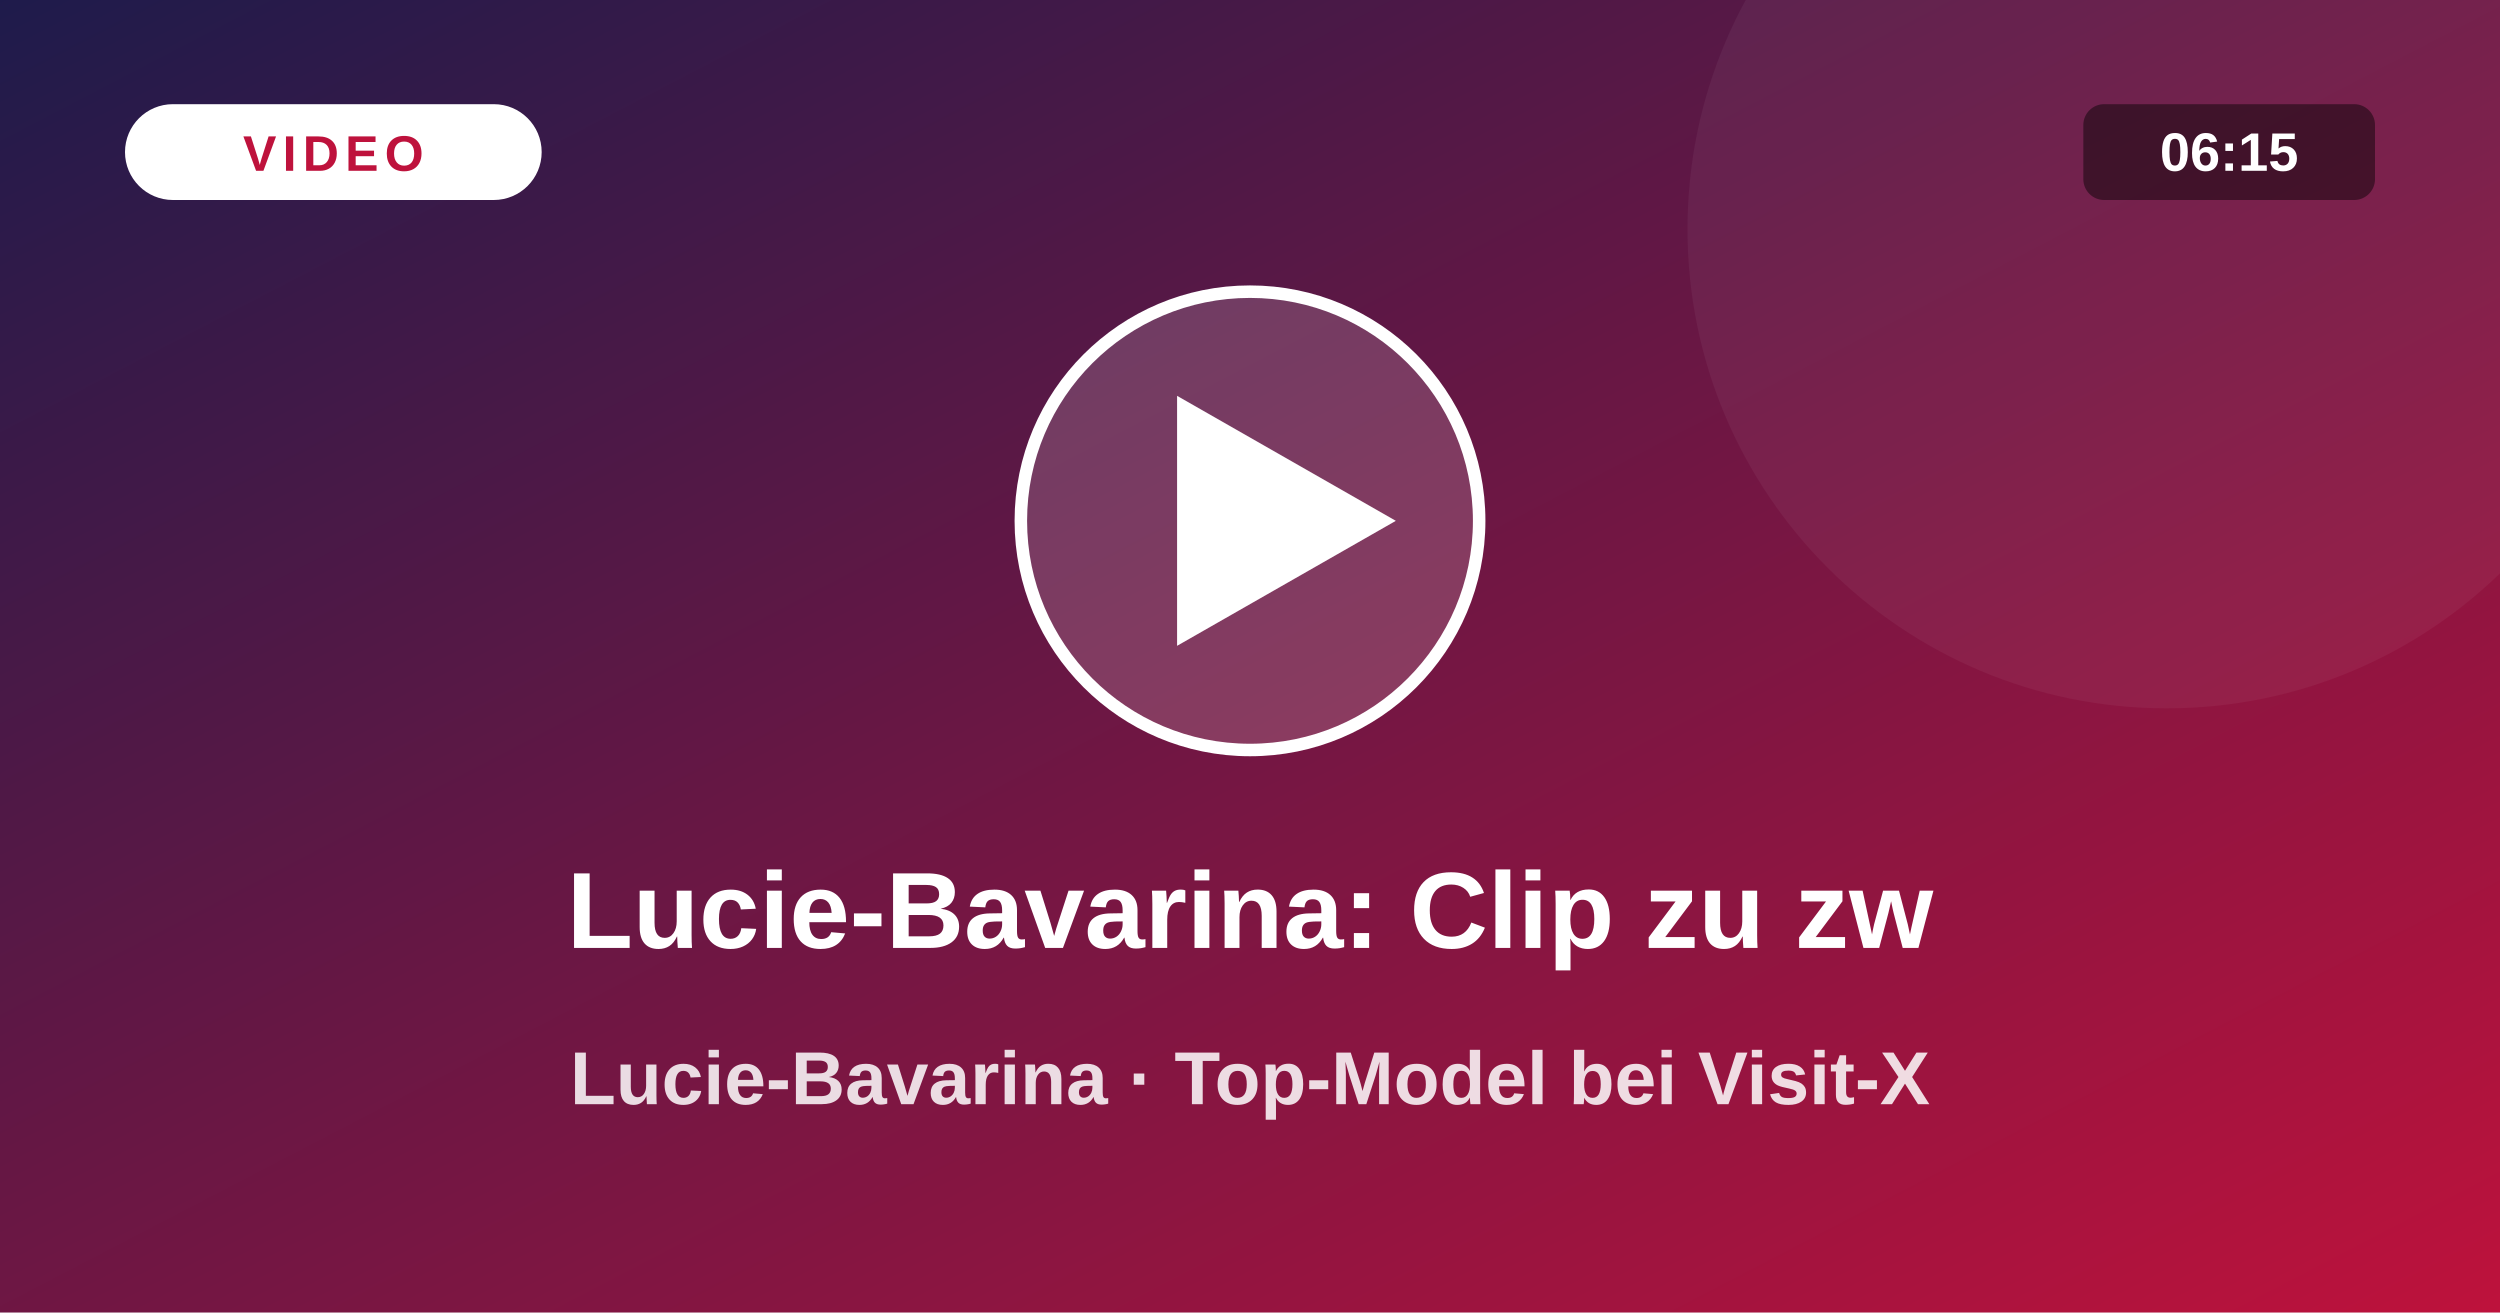
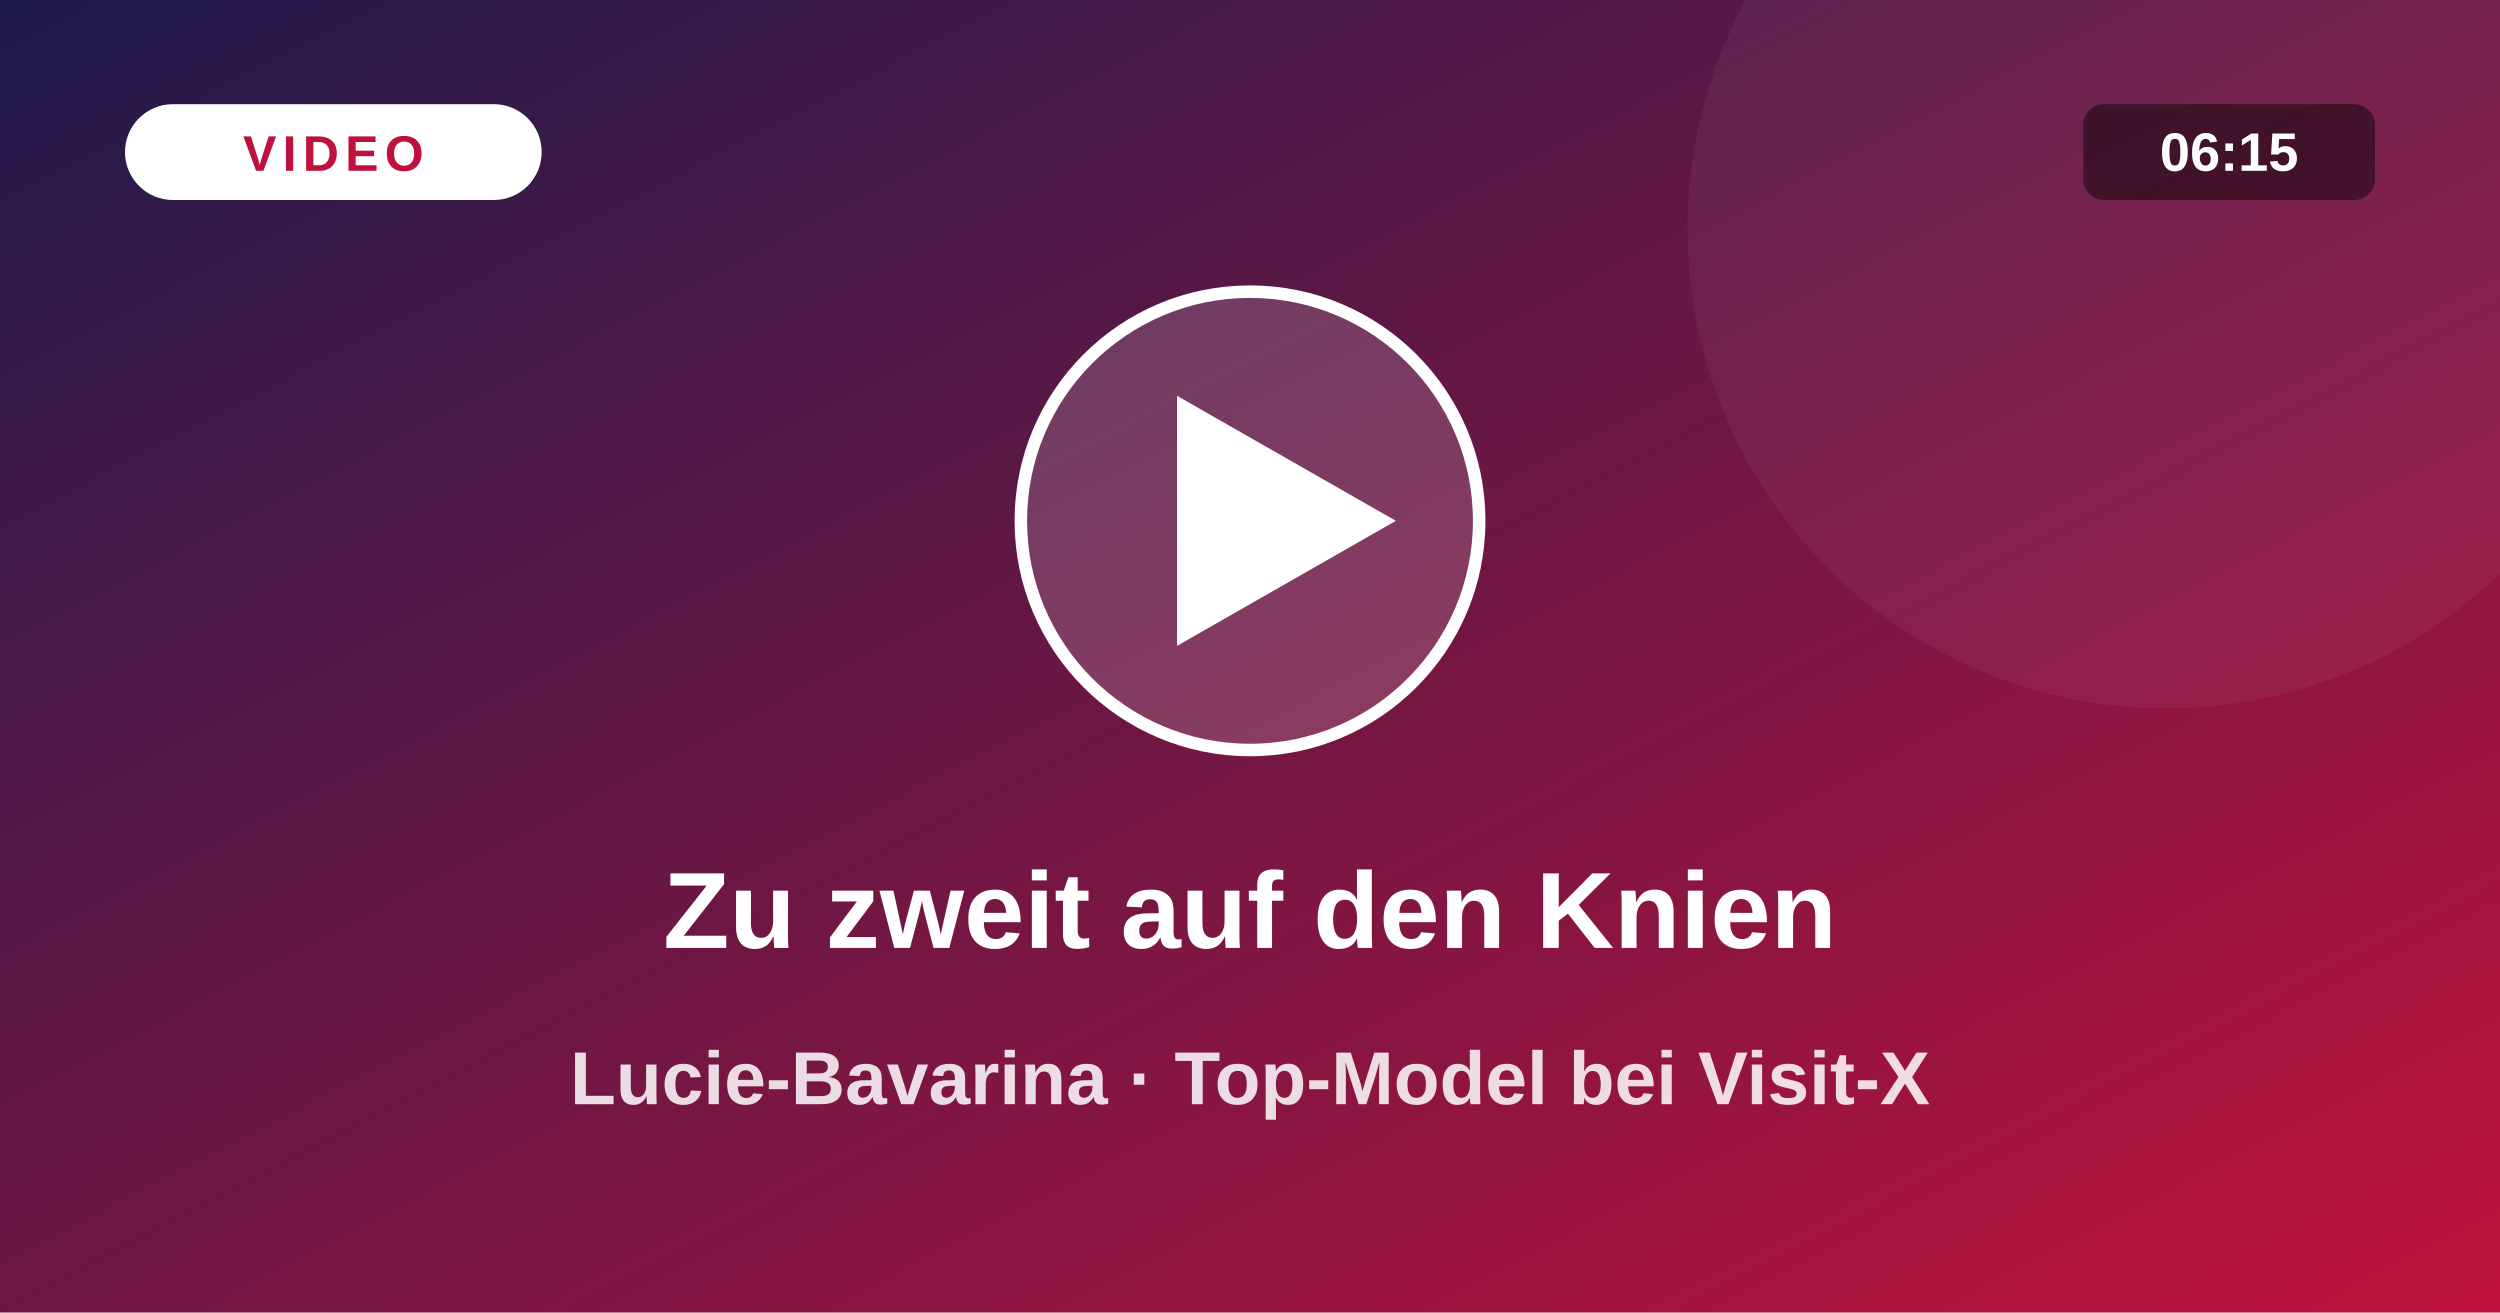
<svg xmlns="http://www.w3.org/2000/svg" viewBox="0 0 1200 630">
  <defs>
    <linearGradient id="vg" x1="0" y1="0" x2="1" y2="1">
      <stop offset="0" stop-color="#1e1b4b" />
      <stop offset="1" stop-color="#be123c" />
    </linearGradient>
  </defs>
  <rect width="1200" height="630" fill="url(#vg)" />
  <circle cx="1040" cy="110" r="230" fill="#fff" fill-opacity=".05" />
  <circle cx="600" cy="250" r="110" fill="#fff" fill-opacity=".16" stroke="#fff" stroke-width="6" />
  <path d="M565 190 L565 310 L670 250 Z" fill="#fff" />
  <rect x="60" y="50" width="200" height="46" rx="23" fill="#fff" />
  <text x="160" y="82" text-anchor="middle" font-size="24" font-weight="800" fill="#be123c" letter-spacing="3" font-family="system-ui,Arial,sans-serif">VIDEO</text>
  <rect x="1000" y="50" width="140" height="46" rx="10" fill="#000" fill-opacity=".45" />
  <text x="1070" y="82" text-anchor="middle" font-size="26" font-weight="700" fill="#fff" font-family="system-ui,Arial,sans-serif">06:15</text>
-   <text x="600" y="455" text-anchor="middle" font-size="52" font-weight="800" fill="#fff" font-family="system-ui,Arial,sans-serif">Lucie-Bavarina: Clip zu zw</text>
+   <text x="600" y="455" text-anchor="middle" font-size="52" font-weight="800" fill="#fff" font-family="system-ui,Arial,sans-serif">Zu zweit auf den Knien</text>
  <text x="600" y="530" text-anchor="middle" font-size="36" font-weight="600" fill="#fff" fill-opacity=".85" font-family="system-ui,Arial,sans-serif">Lucie-Bavarina · Top-Model bei Visit-X</text>
</svg>
